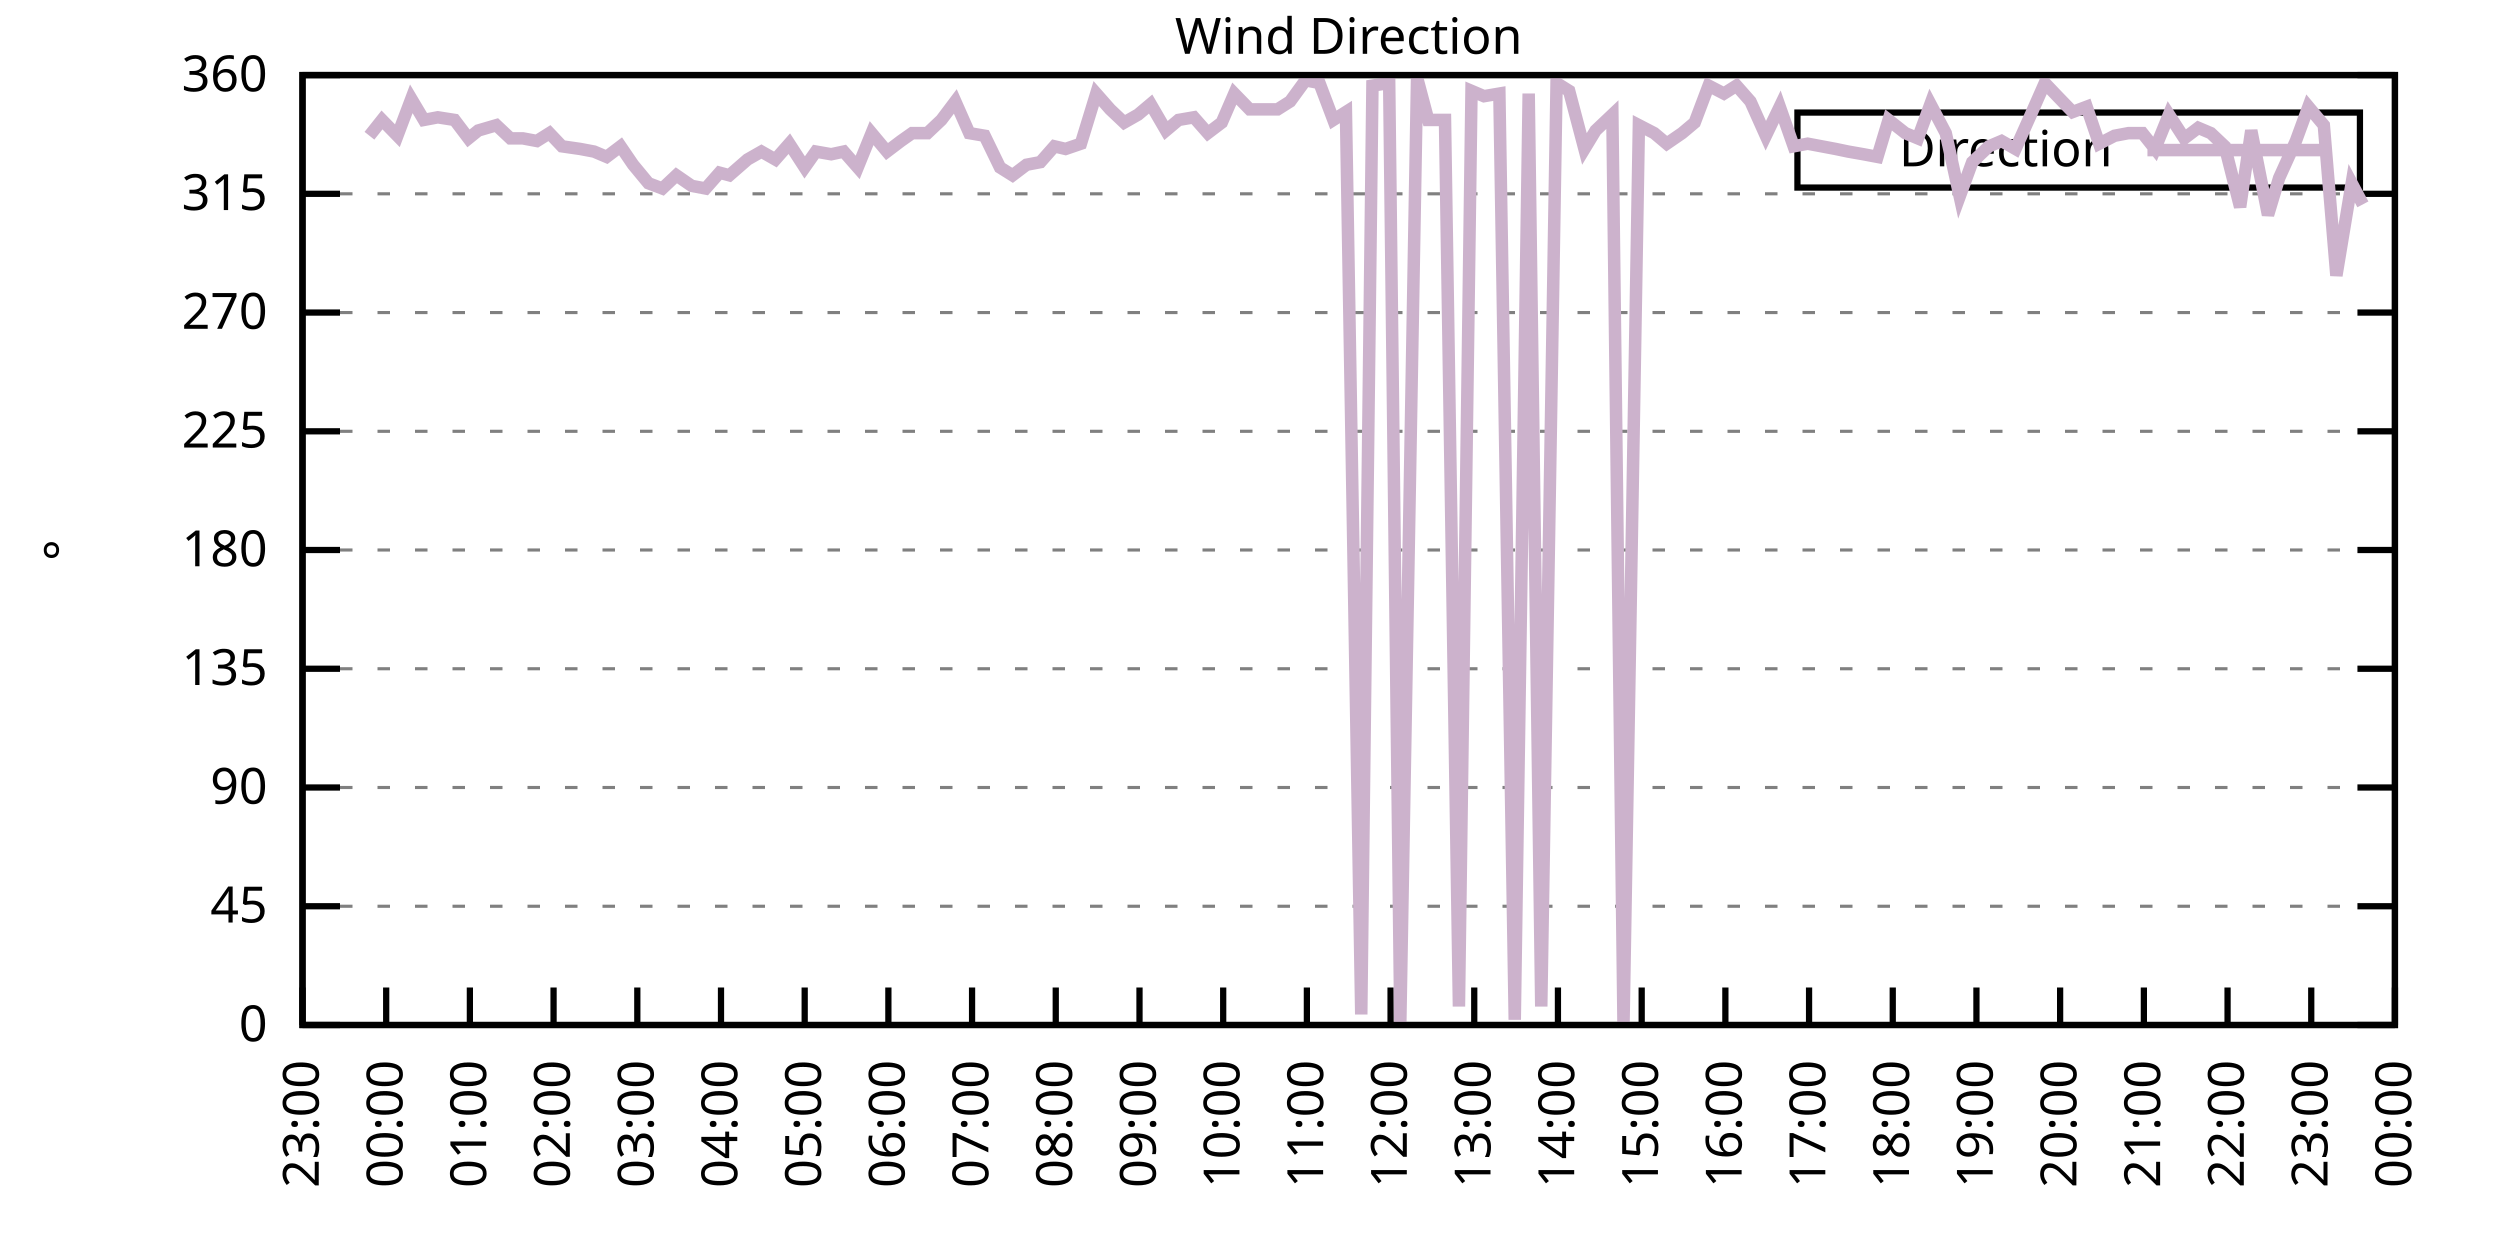
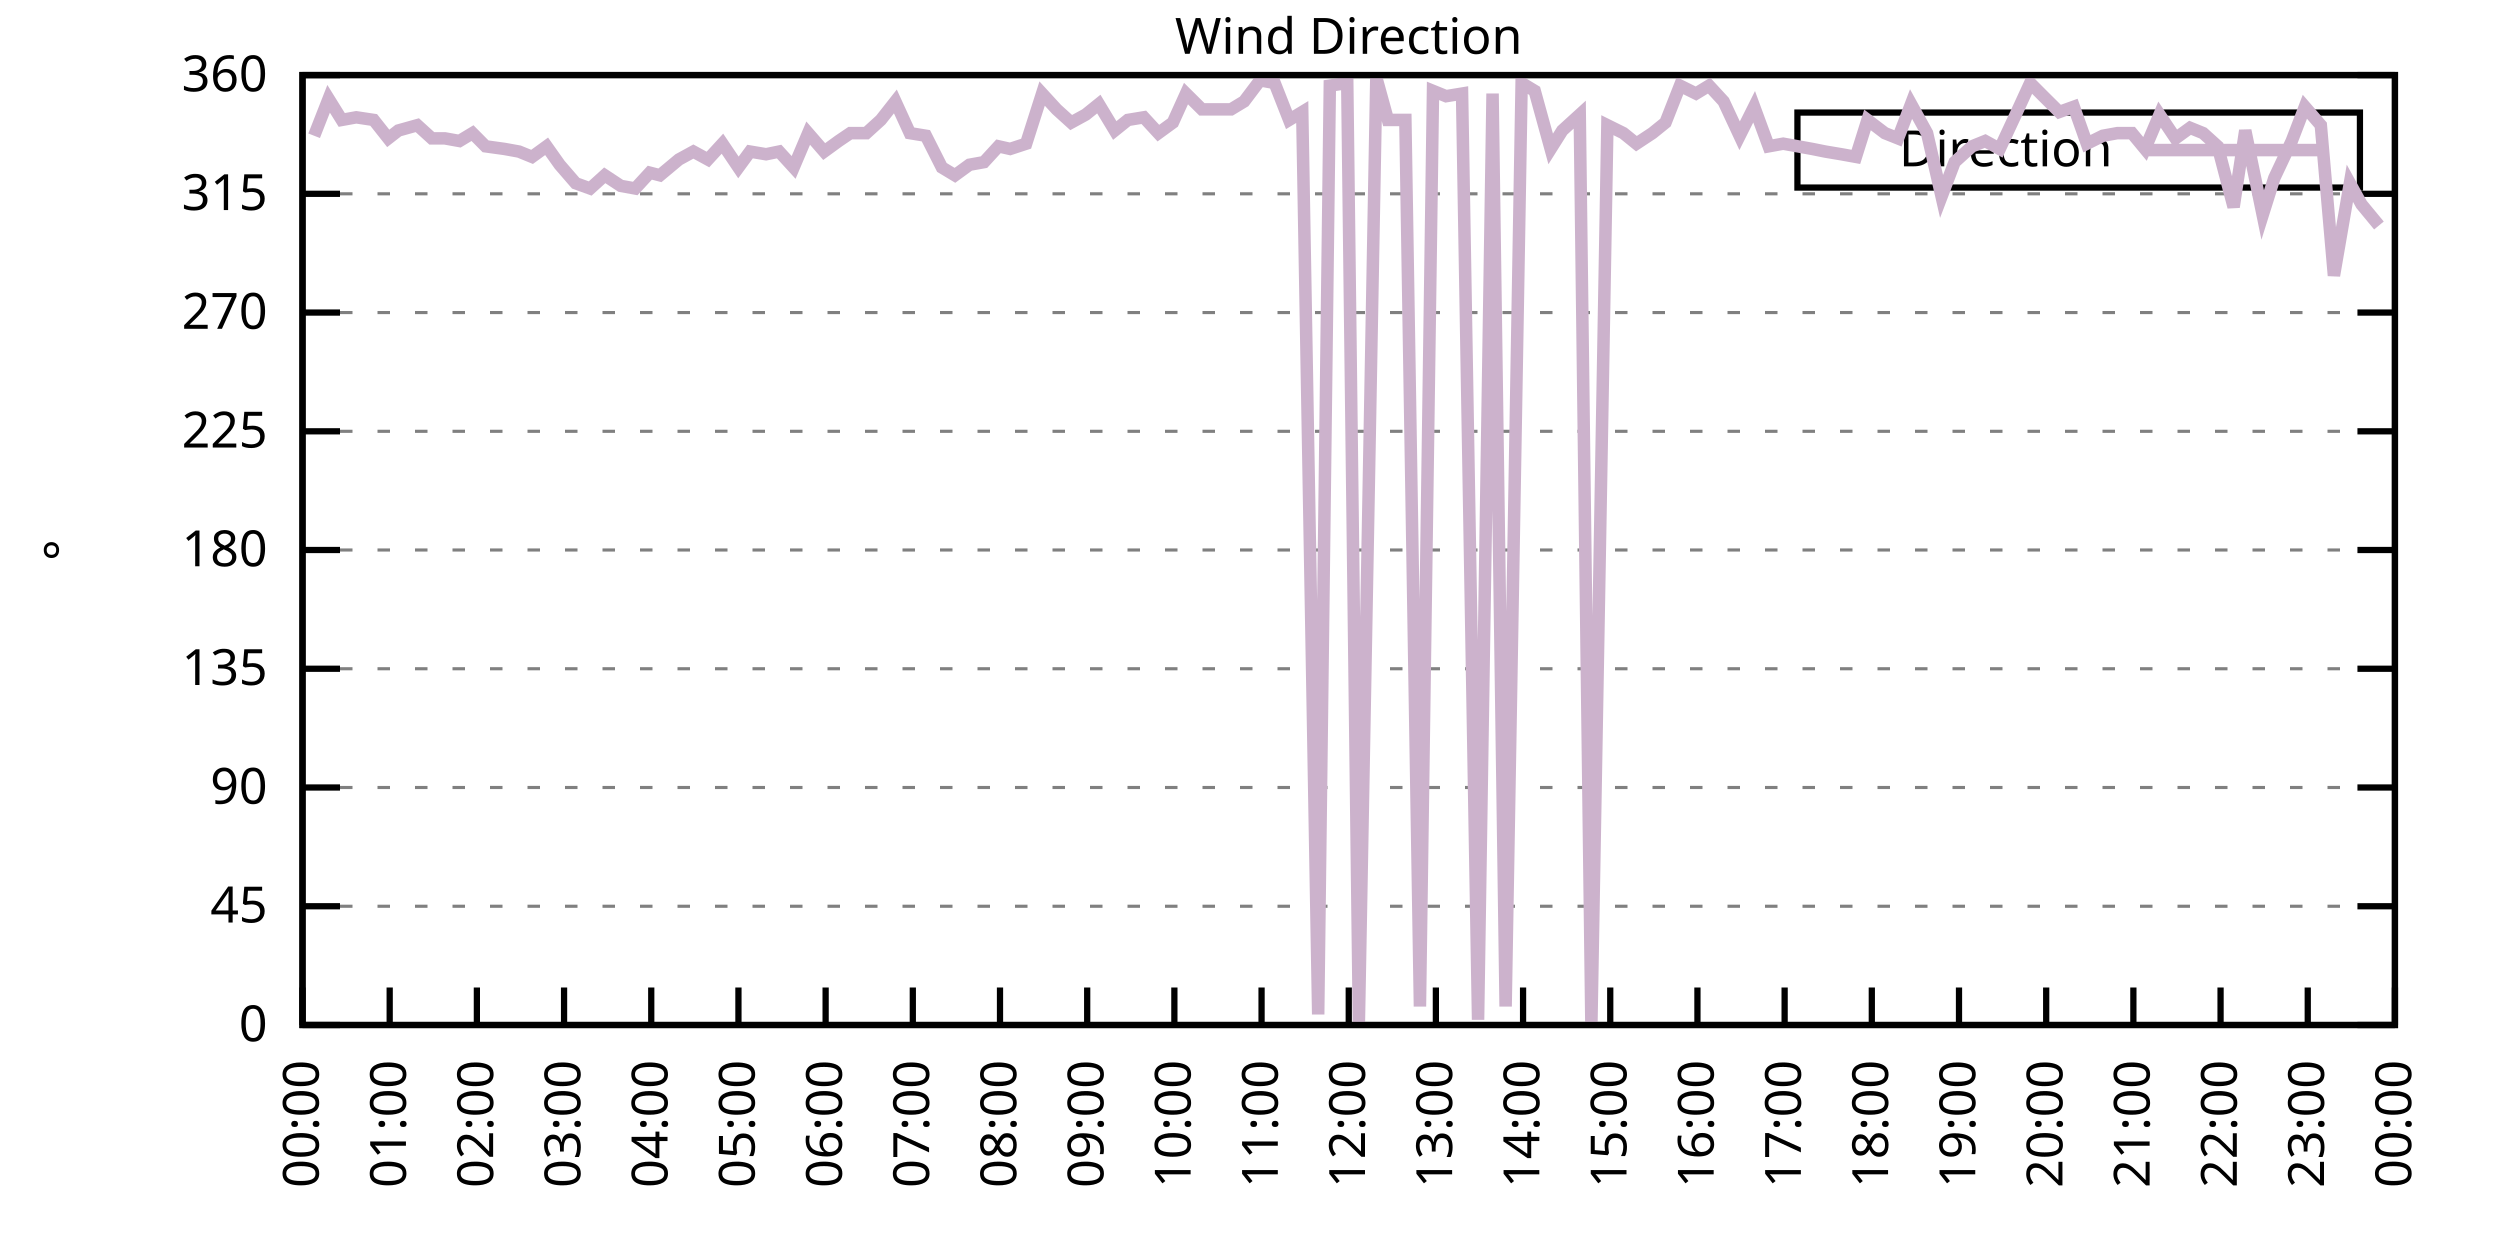
<svg xmlns="http://www.w3.org/2000/svg" xmlns:xlink="http://www.w3.org/1999/xlink" width="400" height="200" viewBox="0 0 400 200">
  <g id="gnuplot_canvas">
    <rect x="0" y="0" width="400" height="200" fill="none" />
    <defs>
      <circle id="gpDot" r="0.5" stroke-width="0.5" stroke="currentColor" />
      <path id="gpPt0" stroke-width="0.333" stroke="currentColor" d="M-1,0 h2 M0,-1 v2" />
      <path id="gpPt1" stroke-width="0.333" stroke="currentColor" d="M-1,-1 L1,1 M1,-1 L-1,1" />
      <path id="gpPt2" stroke-width="0.333" stroke="currentColor" d="M-1,0 L1,0 M0,-1 L0,1 M-1,-1 L1,1 M-1,1 L1,-1" />
      <rect id="gpPt3" stroke-width="0.333" stroke="currentColor" x="-1" y="-1" width="2" height="2" />
      <rect id="gpPt4" stroke-width="0.333" stroke="currentColor" fill="currentColor" x="-1" y="-1" width="2" height="2" />
      <circle id="gpPt5" stroke-width="0.333" stroke="currentColor" cx="0" cy="0" r="1" />
      <use xlink:href="#gpPt5" id="gpPt6" fill="currentColor" stroke="none" />
      <path id="gpPt7" stroke-width="0.333" stroke="currentColor" d="M0,-1.33 L-1.33,0.67 L1.33,0.67 z" />
      <use xlink:href="#gpPt7" id="gpPt8" fill="currentColor" stroke="none" />
      <use xlink:href="#gpPt7" id="gpPt9" stroke="currentColor" transform="rotate(180)" />
      <use xlink:href="#gpPt9" id="gpPt10" fill="currentColor" stroke="none" />
      <use xlink:href="#gpPt3" id="gpPt11" stroke="currentColor" transform="rotate(45)" />
      <use xlink:href="#gpPt11" id="gpPt12" fill="currentColor" stroke="none" />
      <path id="gpPt13" stroke-width="0.333" stroke="currentColor" d="M0,1.330 L1.265,0.411 L0.782,-1.067 L-0.782,-1.076 L-1.265,0.411 z" />
      <use xlink:href="#gpPt13" id="gpPt14" fill="currentColor" stroke="none" />
      <filter id="textbox" filterUnits="objectBoundingBox" x="0" y="0" height="1" width="1">
        <feFlood flood-color="white" flood-opacity="1" result="bgnd" />
        <feComposite in="SourceGraphic" in2="bgnd" operator="atop" />
      </filter>
      <filter id="greybox" filterUnits="objectBoundingBox" x="0" y="0" height="1" width="1">
        <feFlood flood-color="lightgrey" flood-opacity="1" result="grey" />
        <feComposite in="SourceGraphic" in2="grey" operator="atop" />
      </filter>
    </defs>
    <g fill="none" color="white" stroke="currentColor" stroke-width="1.00" stroke-linecap="butt" stroke-linejoin="miter">
</g>
    <g fill="none" color="black" stroke="currentColor" stroke-width="1.00" stroke-linecap="butt" stroke-linejoin="miter">
      <g stroke="none" shape-rendering="crispEdges">
        <polygon fill="rgb(255, 255, 255)" points="48.40,164.00 383.18,164.00 383.18,12.02 48.40,12.02 " />
      </g>
    </g>
    <g fill="none" color="black" stroke="currentColor" stroke-width="1.00" stroke-linecap="butt" stroke-linejoin="miter">
</g>
    <g fill="none" color="black" stroke="black" stroke-width="0.50" stroke-linecap="butt" stroke-linejoin="miter">
</g>
    <g fill="none" color="gray" stroke="currentColor" stroke-width="0.50" stroke-linecap="butt" stroke-linejoin="miter">
      <path stroke="gray" stroke-dasharray="2,4" class="gridline" d="M48.40,164.00 L383.19,164.00  " />
    </g>
    <g fill="none" color="gray" stroke="gray" stroke-width="1.00" stroke-linecap="butt" stroke-linejoin="miter">
</g>
    <g fill="none" color="black" stroke="currentColor" stroke-width="1.00" stroke-linecap="butt" stroke-linejoin="miter">
      <path stroke="black" d="M48.40,164.00 L54.40,164.00 M383.19,164.00 L377.19,164.00  " />
      <g transform="translate(42.80,166.60)" stroke="none" fill="black" font-family="Sans" font-size="8.00" text-anchor="end">
        <text>
          <tspan font-family="Sans"> 0</tspan>
        </text>
      </g>
    </g>
    <g fill="none" color="black" stroke="currentColor" stroke-width="1.00" stroke-linecap="butt" stroke-linejoin="miter">
</g>
    <g fill="none" color="black" stroke="black" stroke-width="0.50" stroke-linecap="butt" stroke-linejoin="miter">
</g>
    <g fill="none" color="gray" stroke="currentColor" stroke-width="0.50" stroke-linecap="butt" stroke-linejoin="miter">
      <path stroke="gray" stroke-dasharray="2,4" class="gridline" d="M48.40,145.00 L383.19,145.00  " />
    </g>
    <g fill="none" color="gray" stroke="gray" stroke-width="1.00" stroke-linecap="butt" stroke-linejoin="miter">
</g>
    <g fill="none" color="black" stroke="currentColor" stroke-width="1.00" stroke-linecap="butt" stroke-linejoin="miter">
      <path stroke="black" d="M48.40,145.00 L54.40,145.00 M383.19,145.00 L377.19,145.00  " />
      <g transform="translate(42.80,147.60)" stroke="none" fill="black" font-family="Sans" font-size="8.00" text-anchor="end">
        <text>
          <tspan font-family="Sans"> 45</tspan>
        </text>
      </g>
    </g>
    <g fill="none" color="black" stroke="currentColor" stroke-width="1.00" stroke-linecap="butt" stroke-linejoin="miter">
</g>
    <g fill="none" color="black" stroke="black" stroke-width="0.50" stroke-linecap="butt" stroke-linejoin="miter">
</g>
    <g fill="none" color="gray" stroke="currentColor" stroke-width="0.50" stroke-linecap="butt" stroke-linejoin="miter">
      <path stroke="gray" stroke-dasharray="2,4" class="gridline" d="M48.40,126.00 L383.19,126.00  " />
    </g>
    <g fill="none" color="gray" stroke="gray" stroke-width="1.00" stroke-linecap="butt" stroke-linejoin="miter">
</g>
    <g fill="none" color="black" stroke="currentColor" stroke-width="1.00" stroke-linecap="butt" stroke-linejoin="miter">
      <path stroke="black" d="M48.40,126.00 L54.40,126.00 M383.19,126.00 L377.19,126.00  " />
      <g transform="translate(42.80,128.60)" stroke="none" fill="black" font-family="Sans" font-size="8.00" text-anchor="end">
        <text>
          <tspan font-family="Sans"> 90</tspan>
        </text>
      </g>
    </g>
    <g fill="none" color="black" stroke="currentColor" stroke-width="1.00" stroke-linecap="butt" stroke-linejoin="miter">
</g>
    <g fill="none" color="black" stroke="black" stroke-width="0.50" stroke-linecap="butt" stroke-linejoin="miter">
</g>
    <g fill="none" color="gray" stroke="currentColor" stroke-width="0.50" stroke-linecap="butt" stroke-linejoin="miter">
      <path stroke="gray" stroke-dasharray="2,4" class="gridline" d="M48.40,107.00 L383.19,107.00  " />
    </g>
    <g fill="none" color="gray" stroke="gray" stroke-width="1.00" stroke-linecap="butt" stroke-linejoin="miter">
</g>
    <g fill="none" color="black" stroke="currentColor" stroke-width="1.00" stroke-linecap="butt" stroke-linejoin="miter">
      <path stroke="black" d="M48.40,107.00 L54.40,107.00 M383.19,107.00 L377.19,107.00  " />
      <g transform="translate(42.80,109.60)" stroke="none" fill="black" font-family="Sans" font-size="8.00" text-anchor="end">
        <text>
          <tspan font-family="Sans"> 135</tspan>
        </text>
      </g>
    </g>
    <g fill="none" color="black" stroke="currentColor" stroke-width="1.00" stroke-linecap="butt" stroke-linejoin="miter">
</g>
    <g fill="none" color="black" stroke="black" stroke-width="0.50" stroke-linecap="butt" stroke-linejoin="miter">
</g>
    <g fill="none" color="gray" stroke="currentColor" stroke-width="0.50" stroke-linecap="butt" stroke-linejoin="miter">
      <path stroke="gray" stroke-dasharray="2,4" class="gridline" d="M48.40,88.00 L383.19,88.00  " />
    </g>
    <g fill="none" color="gray" stroke="gray" stroke-width="1.00" stroke-linecap="butt" stroke-linejoin="miter">
</g>
    <g fill="none" color="black" stroke="currentColor" stroke-width="1.00" stroke-linecap="butt" stroke-linejoin="miter">
      <path stroke="black" d="M48.40,88.00 L54.40,88.00 M383.19,88.00 L377.19,88.00  " />
      <g transform="translate(42.80,90.60)" stroke="none" fill="black" font-family="Sans" font-size="8.00" text-anchor="end">
        <text>
          <tspan font-family="Sans"> 180</tspan>
        </text>
      </g>
    </g>
    <g fill="none" color="black" stroke="currentColor" stroke-width="1.00" stroke-linecap="butt" stroke-linejoin="miter">
</g>
    <g fill="none" color="black" stroke="black" stroke-width="0.50" stroke-linecap="butt" stroke-linejoin="miter">
</g>
    <g fill="none" color="gray" stroke="currentColor" stroke-width="0.50" stroke-linecap="butt" stroke-linejoin="miter">
      <path stroke="gray" stroke-dasharray="2,4" class="gridline" d="M48.40,69.01 L383.19,69.01  " />
    </g>
    <g fill="none" color="gray" stroke="gray" stroke-width="1.00" stroke-linecap="butt" stroke-linejoin="miter">
</g>
    <g fill="none" color="black" stroke="currentColor" stroke-width="1.00" stroke-linecap="butt" stroke-linejoin="miter">
      <path stroke="black" d="M48.40,69.01 L54.40,69.01 M383.19,69.01 L377.19,69.01  " />
      <g transform="translate(42.80,71.61)" stroke="none" fill="black" font-family="Sans" font-size="8.00" text-anchor="end">
        <text>
          <tspan font-family="Sans"> 225</tspan>
        </text>
      </g>
    </g>
    <g fill="none" color="black" stroke="currentColor" stroke-width="1.00" stroke-linecap="butt" stroke-linejoin="miter">
</g>
    <g fill="none" color="black" stroke="black" stroke-width="0.50" stroke-linecap="butt" stroke-linejoin="miter">
</g>
    <g fill="none" color="gray" stroke="currentColor" stroke-width="0.50" stroke-linecap="butt" stroke-linejoin="miter">
      <path stroke="gray" stroke-dasharray="2,4" class="gridline" d="M48.40,50.01 L383.19,50.01  " />
    </g>
    <g fill="none" color="gray" stroke="gray" stroke-width="1.00" stroke-linecap="butt" stroke-linejoin="miter">
</g>
    <g fill="none" color="black" stroke="currentColor" stroke-width="1.00" stroke-linecap="butt" stroke-linejoin="miter">
      <path stroke="black" d="M48.40,50.01 L54.40,50.01 M383.19,50.01 L377.19,50.01  " />
      <g transform="translate(42.80,52.61)" stroke="none" fill="black" font-family="Sans" font-size="8.00" text-anchor="end">
        <text>
          <tspan font-family="Sans"> 270</tspan>
        </text>
      </g>
    </g>
    <g fill="none" color="black" stroke="currentColor" stroke-width="1.00" stroke-linecap="butt" stroke-linejoin="miter">
</g>
    <g fill="none" color="black" stroke="black" stroke-width="0.50" stroke-linecap="butt" stroke-linejoin="miter">
</g>
    <g fill="none" color="gray" stroke="currentColor" stroke-width="0.50" stroke-linecap="butt" stroke-linejoin="miter">
      <path stroke="gray" stroke-dasharray="2,4" class="gridline" d="M48.40,31.01 L383.19,31.01  " />
    </g>
    <g fill="none" color="gray" stroke="gray" stroke-width="1.00" stroke-linecap="butt" stroke-linejoin="miter">
</g>
    <g fill="none" color="black" stroke="currentColor" stroke-width="1.00" stroke-linecap="butt" stroke-linejoin="miter">
      <path stroke="black" d="M48.40,31.01 L54.40,31.01 M383.19,31.01 L377.19,31.01  " />
      <g transform="translate(42.80,33.61)" stroke="none" fill="black" font-family="Sans" font-size="8.00" text-anchor="end">
        <text>
          <tspan font-family="Sans"> 315</tspan>
        </text>
      </g>
    </g>
    <g fill="none" color="black" stroke="currentColor" stroke-width="1.00" stroke-linecap="butt" stroke-linejoin="miter">
</g>
    <g fill="none" color="black" stroke="black" stroke-width="0.50" stroke-linecap="butt" stroke-linejoin="miter">
</g>
    <g fill="none" color="gray" stroke="currentColor" stroke-width="0.50" stroke-linecap="butt" stroke-linejoin="miter">
      <path stroke="gray" stroke-dasharray="2,4" class="gridline" d="M48.40,12.01 L383.19,12.01  " />
    </g>
    <g fill="none" color="gray" stroke="gray" stroke-width="1.00" stroke-linecap="butt" stroke-linejoin="miter">
</g>
    <g fill="none" color="black" stroke="currentColor" stroke-width="1.00" stroke-linecap="butt" stroke-linejoin="miter">
      <path stroke="black" d="M48.40,12.01 L54.40,12.01 M383.19,12.01 L377.19,12.01  " />
      <g transform="translate(42.80,14.61)" stroke="none" fill="black" font-family="Sans" font-size="8.00" text-anchor="end">
        <text>
          <tspan font-family="Sans"> 360</tspan>
        </text>
      </g>
    </g>
    <g fill="none" color="black" stroke="currentColor" stroke-width="1.00" stroke-linecap="butt" stroke-linejoin="miter">
      <path stroke="black" d="M48.40,164.00 L48.40,158.00  " />
      <g transform="translate(51.00,169.60) rotate(270.00)" stroke="none" fill="black" font-family="Sans" font-size="8.00" text-anchor="end">
        <text>
-           <tspan font-family="Sans">23:00</tspan>
-         </text>
-       </g>
-     </g>
-     <g fill="none" color="black" stroke="currentColor" stroke-width="1.00" stroke-linecap="butt" stroke-linejoin="miter">
-       <path stroke="black" d="M61.79,164.00 L61.79,158.00  " />
-       <g transform="translate(64.39,169.60) rotate(270.00)" stroke="none" fill="black" font-family="Sans" font-size="8.00" text-anchor="end">
-         <text>
          <tspan font-family="Sans">00:00</tspan>
        </text>
      </g>
    </g>
    <g fill="none" color="black" stroke="currentColor" stroke-width="1.00" stroke-linecap="butt" stroke-linejoin="miter">
-       <path stroke="black" d="M75.18,164.00 L75.18,158.00  " />
-       <g transform="translate(77.78,169.60) rotate(270.00)" stroke="none" fill="black" font-family="Sans" font-size="8.00" text-anchor="end">
+       <path stroke="black" d="M62.35,164.00 L62.35,158.00  " />
+       <g transform="translate(64.95,169.60) rotate(270.00)" stroke="none" fill="black" font-family="Sans" font-size="8.00" text-anchor="end">
        <text>
          <tspan font-family="Sans">01:00</tspan>
        </text>
      </g>
    </g>
    <g fill="none" color="black" stroke="currentColor" stroke-width="1.00" stroke-linecap="butt" stroke-linejoin="miter">
-       <path stroke="black" d="M88.57,164.00 L88.57,158.00  " />
-       <g transform="translate(91.17,169.60) rotate(270.00)" stroke="none" fill="black" font-family="Sans" font-size="8.00" text-anchor="end">
+       <path stroke="black" d="M76.30,164.00 L76.30,158.00  " />
+       <g transform="translate(78.90,169.60) rotate(270.00)" stroke="none" fill="black" font-family="Sans" font-size="8.00" text-anchor="end">
        <text>
          <tspan font-family="Sans">02:00</tspan>
        </text>
      </g>
    </g>
    <g fill="none" color="black" stroke="currentColor" stroke-width="1.00" stroke-linecap="butt" stroke-linejoin="miter">
-       <path stroke="black" d="M101.97,164.00 L101.97,158.00  " />
-       <g transform="translate(104.57,169.60) rotate(270.00)" stroke="none" fill="black" font-family="Sans" font-size="8.00" text-anchor="end">
+       <path stroke="black" d="M90.25,164.00 L90.25,158.00  " />
+       <g transform="translate(92.85,169.60) rotate(270.00)" stroke="none" fill="black" font-family="Sans" font-size="8.00" text-anchor="end">
        <text>
          <tspan font-family="Sans">03:00</tspan>
        </text>
      </g>
    </g>
    <g fill="none" color="black" stroke="currentColor" stroke-width="1.00" stroke-linecap="butt" stroke-linejoin="miter">
-       <path stroke="black" d="M115.36,164.00 L115.36,158.00  " />
-       <g transform="translate(117.96,169.60) rotate(270.00)" stroke="none" fill="black" font-family="Sans" font-size="8.00" text-anchor="end">
+       <path stroke="black" d="M104.20,164.00 L104.20,158.00  " />
+       <g transform="translate(106.80,169.60) rotate(270.00)" stroke="none" fill="black" font-family="Sans" font-size="8.00" text-anchor="end">
        <text>
          <tspan font-family="Sans">04:00</tspan>
        </text>
      </g>
    </g>
    <g fill="none" color="black" stroke="currentColor" stroke-width="1.00" stroke-linecap="butt" stroke-linejoin="miter">
-       <path stroke="black" d="M128.75,164.00 L128.75,158.00  " />
-       <g transform="translate(131.35,169.60) rotate(270.00)" stroke="none" fill="black" font-family="Sans" font-size="8.00" text-anchor="end">
+       <path stroke="black" d="M118.15,164.00 L118.15,158.00  " />
+       <g transform="translate(120.75,169.60) rotate(270.00)" stroke="none" fill="black" font-family="Sans" font-size="8.00" text-anchor="end">
        <text>
          <tspan font-family="Sans">05:00</tspan>
        </text>
      </g>
    </g>
    <g fill="none" color="black" stroke="currentColor" stroke-width="1.00" stroke-linecap="butt" stroke-linejoin="miter">
-       <path stroke="black" d="M142.14,164.00 L142.14,158.00  " />
-       <g transform="translate(144.74,169.60) rotate(270.00)" stroke="none" fill="black" font-family="Sans" font-size="8.00" text-anchor="end">
+       <path stroke="black" d="M132.10,164.00 L132.10,158.00  " />
+       <g transform="translate(134.70,169.60) rotate(270.00)" stroke="none" fill="black" font-family="Sans" font-size="8.00" text-anchor="end">
        <text>
          <tspan font-family="Sans">06:00</tspan>
        </text>
      </g>
    </g>
    <g fill="none" color="black" stroke="currentColor" stroke-width="1.00" stroke-linecap="butt" stroke-linejoin="miter">
-       <path stroke="black" d="M155.53,164.00 L155.53,158.00  " />
-       <g transform="translate(158.13,169.60) rotate(270.00)" stroke="none" fill="black" font-family="Sans" font-size="8.00" text-anchor="end">
+       <path stroke="black" d="M146.05,164.00 L146.05,158.00  " />
+       <g transform="translate(148.65,169.60) rotate(270.00)" stroke="none" fill="black" font-family="Sans" font-size="8.00" text-anchor="end">
        <text>
          <tspan font-family="Sans">07:00</tspan>
        </text>
      </g>
    </g>
    <g fill="none" color="black" stroke="currentColor" stroke-width="1.00" stroke-linecap="butt" stroke-linejoin="miter">
-       <path stroke="black" d="M168.92,164.00 L168.92,158.00  " />
-       <g transform="translate(171.52,169.60) rotate(270.00)" stroke="none" fill="black" font-family="Sans" font-size="8.00" text-anchor="end">
+       <path stroke="black" d="M160.00,164.00 L160.00,158.00  " />
+       <g transform="translate(162.60,169.60) rotate(270.00)" stroke="none" fill="black" font-family="Sans" font-size="8.00" text-anchor="end">
        <text>
          <tspan font-family="Sans">08:00</tspan>
        </text>
      </g>
    </g>
    <g fill="none" color="black" stroke="currentColor" stroke-width="1.00" stroke-linecap="butt" stroke-linejoin="miter">
-       <path stroke="black" d="M182.32,164.00 L182.32,158.00  " />
-       <g transform="translate(184.92,169.60) rotate(270.00)" stroke="none" fill="black" font-family="Sans" font-size="8.00" text-anchor="end">
+       <path stroke="black" d="M173.95,164.00 L173.95,158.00  " />
+       <g transform="translate(176.55,169.60) rotate(270.00)" stroke="none" fill="black" font-family="Sans" font-size="8.00" text-anchor="end">
        <text>
          <tspan font-family="Sans">09:00</tspan>
        </text>
      </g>
    </g>
    <g fill="none" color="black" stroke="currentColor" stroke-width="1.00" stroke-linecap="butt" stroke-linejoin="miter">
-       <path stroke="black" d="M195.71,164.00 L195.71,158.00  " />
-       <g transform="translate(198.31,169.60) rotate(270.00)" stroke="none" fill="black" font-family="Sans" font-size="8.00" text-anchor="end">
+       <path stroke="black" d="M187.90,164.00 L187.90,158.00  " />
+       <g transform="translate(190.50,169.60) rotate(270.00)" stroke="none" fill="black" font-family="Sans" font-size="8.00" text-anchor="end">
        <text>
          <tspan font-family="Sans">10:00</tspan>
        </text>
      </g>
    </g>
    <g fill="none" color="black" stroke="currentColor" stroke-width="1.00" stroke-linecap="butt" stroke-linejoin="miter">
-       <path stroke="black" d="M209.10,164.00 L209.10,158.00  " />
-       <g transform="translate(211.70,169.60) rotate(270.00)" stroke="none" fill="black" font-family="Sans" font-size="8.00" text-anchor="end">
+       <path stroke="black" d="M201.85,164.00 L201.85,158.00  " />
+       <g transform="translate(204.45,169.60) rotate(270.00)" stroke="none" fill="black" font-family="Sans" font-size="8.00" text-anchor="end">
        <text>
          <tspan font-family="Sans">11:00</tspan>
        </text>
      </g>
    </g>
    <g fill="none" color="black" stroke="currentColor" stroke-width="1.00" stroke-linecap="butt" stroke-linejoin="miter">
-       <path stroke="black" d="M222.49,164.00 L222.49,158.00  " />
-       <g transform="translate(225.09,169.60) rotate(270.00)" stroke="none" fill="black" font-family="Sans" font-size="8.00" text-anchor="end">
+       <path stroke="black" d="M215.80,164.00 L215.80,158.00  " />
+       <g transform="translate(218.40,169.60) rotate(270.00)" stroke="none" fill="black" font-family="Sans" font-size="8.00" text-anchor="end">
        <text>
          <tspan font-family="Sans">12:00</tspan>
        </text>
      </g>
    </g>
    <g fill="none" color="black" stroke="currentColor" stroke-width="1.00" stroke-linecap="butt" stroke-linejoin="miter">
-       <path stroke="black" d="M235.88,164.00 L235.88,158.00  " />
-       <g transform="translate(238.48,169.60) rotate(270.00)" stroke="none" fill="black" font-family="Sans" font-size="8.00" text-anchor="end">
+       <path stroke="black" d="M229.74,164.00 L229.74,158.00  " />
+       <g transform="translate(232.34,169.60) rotate(270.00)" stroke="none" fill="black" font-family="Sans" font-size="8.00" text-anchor="end">
        <text>
          <tspan font-family="Sans">13:00</tspan>
        </text>
      </g>
    </g>
    <g fill="none" color="black" stroke="currentColor" stroke-width="1.00" stroke-linecap="butt" stroke-linejoin="miter">
-       <path stroke="black" d="M249.27,164.00 L249.27,158.00  " />
-       <g transform="translate(251.87,169.60) rotate(270.00)" stroke="none" fill="black" font-family="Sans" font-size="8.00" text-anchor="end">
+       <path stroke="black" d="M243.69,164.00 L243.69,158.00  " />
+       <g transform="translate(246.29,169.60) rotate(270.00)" stroke="none" fill="black" font-family="Sans" font-size="8.00" text-anchor="end">
        <text>
          <tspan font-family="Sans">14:00</tspan>
        </text>
      </g>
    </g>
    <g fill="none" color="black" stroke="currentColor" stroke-width="1.00" stroke-linecap="butt" stroke-linejoin="miter">
-       <path stroke="black" d="M262.67,164.00 L262.67,158.00  " />
-       <g transform="translate(265.27,169.60) rotate(270.00)" stroke="none" fill="black" font-family="Sans" font-size="8.00" text-anchor="end">
+       <path stroke="black" d="M257.64,164.00 L257.64,158.00  " />
+       <g transform="translate(260.24,169.60) rotate(270.00)" stroke="none" fill="black" font-family="Sans" font-size="8.00" text-anchor="end">
        <text>
          <tspan font-family="Sans">15:00</tspan>
        </text>
      </g>
    </g>
    <g fill="none" color="black" stroke="currentColor" stroke-width="1.00" stroke-linecap="butt" stroke-linejoin="miter">
-       <path stroke="black" d="M276.06,164.00 L276.06,158.00  " />
-       <g transform="translate(278.66,169.60) rotate(270.00)" stroke="none" fill="black" font-family="Sans" font-size="8.00" text-anchor="end">
+       <path stroke="black" d="M271.59,164.00 L271.59,158.00  " />
+       <g transform="translate(274.19,169.60) rotate(270.00)" stroke="none" fill="black" font-family="Sans" font-size="8.00" text-anchor="end">
        <text>
          <tspan font-family="Sans">16:00</tspan>
        </text>
      </g>
    </g>
    <g fill="none" color="black" stroke="currentColor" stroke-width="1.00" stroke-linecap="butt" stroke-linejoin="miter">
-       <path stroke="black" d="M289.45,164.00 L289.45,158.00  " />
-       <g transform="translate(292.05,169.60) rotate(270.00)" stroke="none" fill="black" font-family="Sans" font-size="8.00" text-anchor="end">
+       <path stroke="black" d="M285.54,164.00 L285.54,158.00  " />
+       <g transform="translate(288.14,169.60) rotate(270.00)" stroke="none" fill="black" font-family="Sans" font-size="8.00" text-anchor="end">
        <text>
          <tspan font-family="Sans">17:00</tspan>
        </text>
      </g>
    </g>
    <g fill="none" color="black" stroke="currentColor" stroke-width="1.00" stroke-linecap="butt" stroke-linejoin="miter">
-       <path stroke="black" d="M302.84,164.00 L302.84,158.00  " />
-       <g transform="translate(305.44,169.60) rotate(270.00)" stroke="none" fill="black" font-family="Sans" font-size="8.00" text-anchor="end">
+       <path stroke="black" d="M299.49,164.00 L299.49,158.00  " />
+       <g transform="translate(302.09,169.60) rotate(270.00)" stroke="none" fill="black" font-family="Sans" font-size="8.00" text-anchor="end">
        <text>
          <tspan font-family="Sans">18:00</tspan>
        </text>
      </g>
    </g>
    <g fill="none" color="black" stroke="currentColor" stroke-width="1.00" stroke-linecap="butt" stroke-linejoin="miter">
-       <path stroke="black" d="M316.23,164.00 L316.23,158.00  " />
-       <g transform="translate(318.83,169.60) rotate(270.00)" stroke="none" fill="black" font-family="Sans" font-size="8.00" text-anchor="end">
+       <path stroke="black" d="M313.44,164.00 L313.44,158.00  " />
+       <g transform="translate(316.04,169.60) rotate(270.00)" stroke="none" fill="black" font-family="Sans" font-size="8.00" text-anchor="end">
        <text>
          <tspan font-family="Sans">19:00</tspan>
        </text>
      </g>
    </g>
    <g fill="none" color="black" stroke="currentColor" stroke-width="1.00" stroke-linecap="butt" stroke-linejoin="miter">
-       <path stroke="black" d="M329.62,164.00 L329.62,158.00  " />
-       <g transform="translate(332.22,169.60) rotate(270.00)" stroke="none" fill="black" font-family="Sans" font-size="8.00" text-anchor="end">
+       <path stroke="black" d="M327.39,164.00 L327.39,158.00  " />
+       <g transform="translate(329.99,169.60) rotate(270.00)" stroke="none" fill="black" font-family="Sans" font-size="8.00" text-anchor="end">
        <text>
          <tspan font-family="Sans">20:00</tspan>
        </text>
      </g>
    </g>
    <g fill="none" color="black" stroke="currentColor" stroke-width="1.00" stroke-linecap="butt" stroke-linejoin="miter">
-       <path stroke="black" d="M343.02,164.00 L343.02,158.00  " />
-       <g transform="translate(345.62,169.60) rotate(270.00)" stroke="none" fill="black" font-family="Sans" font-size="8.00" text-anchor="end">
+       <path stroke="black" d="M341.34,164.00 L341.34,158.00  " />
+       <g transform="translate(343.94,169.60) rotate(270.00)" stroke="none" fill="black" font-family="Sans" font-size="8.00" text-anchor="end">
        <text>
          <tspan font-family="Sans">21:00</tspan>
        </text>
      </g>
    </g>
    <g fill="none" color="black" stroke="currentColor" stroke-width="1.00" stroke-linecap="butt" stroke-linejoin="miter">
-       <path stroke="black" d="M356.41,164.00 L356.41,158.00  " />
-       <g transform="translate(359.01,169.60) rotate(270.00)" stroke="none" fill="black" font-family="Sans" font-size="8.00" text-anchor="end">
+       <path stroke="black" d="M355.29,164.00 L355.29,158.00  " />
+       <g transform="translate(357.89,169.60) rotate(270.00)" stroke="none" fill="black" font-family="Sans" font-size="8.00" text-anchor="end">
        <text>
          <tspan font-family="Sans">22:00</tspan>
        </text>
      </g>
    </g>
    <g fill="none" color="black" stroke="currentColor" stroke-width="1.00" stroke-linecap="butt" stroke-linejoin="miter">
-       <path stroke="black" d="M369.80,164.00 L369.80,158.00  " />
-       <g transform="translate(372.40,169.60) rotate(270.00)" stroke="none" fill="black" font-family="Sans" font-size="8.00" text-anchor="end">
+       <path stroke="black" d="M369.24,164.00 L369.24,158.00  " />
+       <g transform="translate(371.84,169.60) rotate(270.00)" stroke="none" fill="black" font-family="Sans" font-size="8.00" text-anchor="end">
        <text>
          <tspan font-family="Sans">23:00</tspan>
        </text>
      </g>
    </g>
    <g fill="none" color="black" stroke="currentColor" stroke-width="1.00" stroke-linecap="butt" stroke-linejoin="miter">
      <path stroke="black" d="M383.19,164.00 L383.19,158.00  " />
      <g transform="translate(385.79,169.60) rotate(270.00)" stroke="none" fill="black" font-family="Sans" font-size="8.00" text-anchor="end">
        <text>
          <tspan font-family="Sans">00:00</tspan>
        </text>
      </g>
    </g>
    <g fill="none" color="black" stroke="currentColor" stroke-width="1.00" stroke-linecap="butt" stroke-linejoin="miter">
</g>
    <g fill="none" color="black" stroke="currentColor" stroke-width="1.00" stroke-linecap="butt" stroke-linejoin="miter">
      <path stroke="black" d="M48.40,12.01 L48.40,164.00 L383.19,164.00 L383.19,12.01 L48.40,12.01 Z  " />
    </g>
    <g fill="none" color="black" stroke="currentColor" stroke-width="1.00" stroke-linecap="butt" stroke-linejoin="miter">
</g>
    <g fill="none" color="black" stroke="currentColor" stroke-width="1.00" stroke-linecap="butt" stroke-linejoin="miter">
      <path stroke="black" d="M287.59,30.01 L287.59,18.01 L377.59,18.01 L377.59,30.01 L287.59,30.01 Z  " />
    </g>
    <g id="Wind_direction_plot_1">
      <g fill="none" color="white" stroke="black" stroke-width="2.00" stroke-linecap="butt" stroke-linejoin="miter">
</g>
      <g fill="none" color="black" stroke="currentColor" stroke-width="2.00" stroke-linecap="butt" stroke-linejoin="miter">
        <g transform="translate(337.99,26.61)" stroke="none" fill="black" font-family="Sans" font-size="8.00" text-anchor="end">
          <text>
            <tspan font-family="Sans">Direction</tspan>
          </text>
        </g>
      </g>
      <g fill="none" color="black" stroke="currentColor" stroke-width="2.00" stroke-linecap="butt" stroke-linejoin="miter">
-         <path stroke="rgb(204, 178, 204)" d="M343.59,24.01 L371.99,24.01 M59.11,21.72 L61.12,19.19 L63.58,21.72 L65.81,15.81 L67.82,19.19 L70.05,18.77   L72.73,19.19 L74.96,22.14 L76.52,20.88 L79.42,20.03 L81.66,22.14 L83.66,22.14 L85.90,22.56 L87.91,21.30   L89.91,23.41 L92.82,23.83 L95.05,24.25 L97.06,25.10 L99.29,23.41 L101.30,26.36 L103.75,29.32 L105.98,30.16   L108.22,28.05 L110.67,29.74 L112.90,30.16 L115.13,27.63 L116.70,28.05 L119.60,25.52 L121.83,24.25 L124.06,25.52   L126.29,22.99 L128.75,26.79 L130.54,24.25 L132.99,24.68 L135.00,24.25 L137.23,26.79 L139.46,21.30 L141.92,24.25   L144.15,22.56 L145.94,21.30 L148.39,21.30 L150.62,19.19 L152.85,16.23 L155.09,21.30 L157.54,21.72 L160.00,26.79   L162.01,28.05 L164.24,26.36 L166.47,25.94 L168.70,23.41 L170.49,23.83 L172.94,22.99 L175.40,14.97 L177.63,17.50   L179.86,19.61 L182.09,18.34 L184.10,16.65 L186.56,20.88 L188.57,19.19 L191.02,18.77 L193.25,21.30 L195.48,19.61   L197.49,14.97 L199.95,17.50 L202.18,17.50 L204.41,17.50 L206.42,16.23 L208.88,12.85 L211.11,13.28 L213.34,19.19   L215.35,17.92 L217.80,162.31 L219.59,13.70 L222.27,13.28 L224.05,163.58 L226.73,12.43 L228.52,19.19 L231.20,19.19   L233.43,161.04 L235.44,14.54 L237.44,15.39 L239.90,14.97 L242.36,163.16 L244.59,14.97 L246.60,161.04 L249.05,13.28   L251.06,14.54 L253.51,23.83 L255.30,20.88 L257.98,18.34 L259.76,164.00 L262.22,20.03 L264.67,21.30 L266.68,22.99   L269.14,21.30 L271.15,19.61 L273.38,13.70 L275.83,14.97 L277.84,13.70 L280.07,16.23 L282.53,21.72 L284.76,17.08   L286.99,23.41 L289.23,22.99 L291.46,23.41 L293.69,23.83 L295.70,24.25 L298.15,24.68 L300.39,25.10 L302.17,19.19   L304.85,21.30 L306.86,22.14 L308.87,16.65 L311.32,21.30 L313.55,31.43 L315.56,25.94 L318.24,23.41 L320.25,22.56   L322.48,23.83 L324.94,18.34 L327.17,13.28 L329.18,15.39 L331.63,17.92 L333.86,17.08 L335.87,22.99 L338.33,21.72   L340.56,21.30 L342.79,21.30 L344.80,23.83 L347.03,18.34 L349.49,22.14 L351.72,20.45 L353.73,21.30 L355.96,23.41   L358.42,33.12 L360.20,20.88 L362.88,34.39 L364.66,28.48 L367.34,22.56 L369.35,17.08 L371.81,20.03 L373.82,44.10   L376.27,29.32 L378.06,32.70  " />
+         <path stroke="rgb(204, 178, 204)" d="M343.59,24.01 L371.99,24.01 M50.26,21.72 L52.58,15.81 L54.68,19.19 L57.00,18.77 L59.79,19.19 L62.12,22.14   L63.74,20.88 L66.77,20.03 L69.09,22.14 L71.18,22.14 L73.51,22.56 L75.60,21.30 L77.69,23.41 L80.72,23.83   L83.04,24.25 L85.13,25.10 L87.46,23.41 L89.55,26.36 L92.11,29.32 L94.43,30.16 L96.76,28.05 L99.32,29.74   L101.64,30.16 L103.97,27.63 L105.59,28.05 L108.62,25.52 L110.94,24.25 L113.27,25.52 L115.59,22.99 L118.15,26.79   L120.01,24.25 L122.57,24.68 L124.66,24.25 L126.98,26.79 L129.31,21.30 L131.87,24.25 L134.19,22.56 L136.05,21.30   L138.61,21.30 L140.93,19.19 L143.26,16.23 L145.58,21.30 L148.14,21.72 L150.70,26.79 L152.79,28.05 L155.11,26.36   L157.44,25.94 L159.76,23.41 L161.62,23.83 L164.18,22.99 L166.74,14.97 L169.06,17.50 L171.39,19.61 L173.71,18.34   L175.81,16.65 L178.36,20.88 L180.46,19.19 L183.01,18.77 L185.34,21.30 L187.66,19.61 L189.76,14.97 L192.31,17.50   L194.64,17.50 L196.96,17.50 L199.06,16.23 L201.61,12.85 L203.94,13.28 L206.26,19.19 L208.36,17.92 L210.91,162.31   L212.77,13.70 L215.56,13.28 L217.42,163.58 L220.21,12.43 L222.07,19.19 L224.86,19.19 L227.19,161.04 L229.28,14.54   L231.37,15.39 L233.93,14.97 L236.49,163.16 L238.81,14.97 L240.90,161.04 L243.46,13.28 L245.55,14.54 L248.11,23.83   L249.97,20.88 L252.76,18.34 L254.62,164.00 L257.18,20.03 L259.74,21.30 L261.83,22.99 L264.39,21.30 L266.48,19.61   L268.80,13.70 L271.36,14.97 L273.45,13.70 L275.78,16.23 L278.34,21.72 L280.66,17.08 L282.99,23.41 L285.31,22.99   L287.64,23.41 L289.96,23.83 L292.05,24.25 L294.61,24.68 L296.94,25.10 L298.80,19.19 L301.58,21.30 L303.68,22.14   L305.77,16.65 L308.33,21.30 L310.65,31.43 L312.74,25.94 L315.53,23.41 L317.63,22.56 L319.95,23.83 L322.51,18.34   L324.83,13.28 L326.93,15.39 L329.48,17.92 L331.81,17.08 L333.90,22.99 L336.46,21.72 L338.78,21.30 L341.11,21.30   L343.20,23.83 L345.53,18.34 L348.08,22.14 L350.41,20.45 L352.50,21.30 L354.83,23.41 L357.38,33.12 L359.24,20.88   L362.03,34.39 L363.89,28.48 L366.68,22.56 L368.78,17.08 L371.33,20.03 L373.43,44.10 L375.98,29.32 L377.84,32.70   L380.63,36.08  " />
      </g>
    </g>
    <g fill="none" color="black" stroke="currentColor" stroke-width="2.00" stroke-linecap="butt" stroke-linejoin="miter">
</g>
    <g fill="none" color="black" stroke="black" stroke-width="1.00" stroke-linecap="butt" stroke-linejoin="miter">
</g>
    <g fill="none" color="black" stroke="currentColor" stroke-width="1.00" stroke-linecap="butt" stroke-linejoin="miter">
      <path stroke="black" d="M48.40,12.01 L48.40,164.00 L383.19,164.00 L383.19,12.01 L48.40,12.01 Z  " />
      <g transform="translate(12.80,88.01) rotate(270.00)" stroke="none" fill="black" font-family="Sans" font-size="8.00" text-anchor="middle">
        <text>
          <tspan font-family="Sans">°</tspan>
        </text>
      </g>
    </g>
    <g fill="none" color="black" stroke="currentColor" stroke-width="1.00" stroke-linecap="butt" stroke-linejoin="miter">
</g>
    <g fill="none" color="black" stroke="currentColor" stroke-width="1.00" stroke-linecap="butt" stroke-linejoin="miter">
      <g transform="translate(215.79,8.61)" stroke="none" fill="black" font-family="Sans" font-size="8.00" text-anchor="middle">
        <text>
          <tspan font-family="Sans">Wind Direction</tspan>
        </text>
      </g>
    </g>
    <g fill="none" color="black" stroke="currentColor" stroke-width="1.00" stroke-linecap="butt" stroke-linejoin="miter">
</g>
  </g>
</svg>
